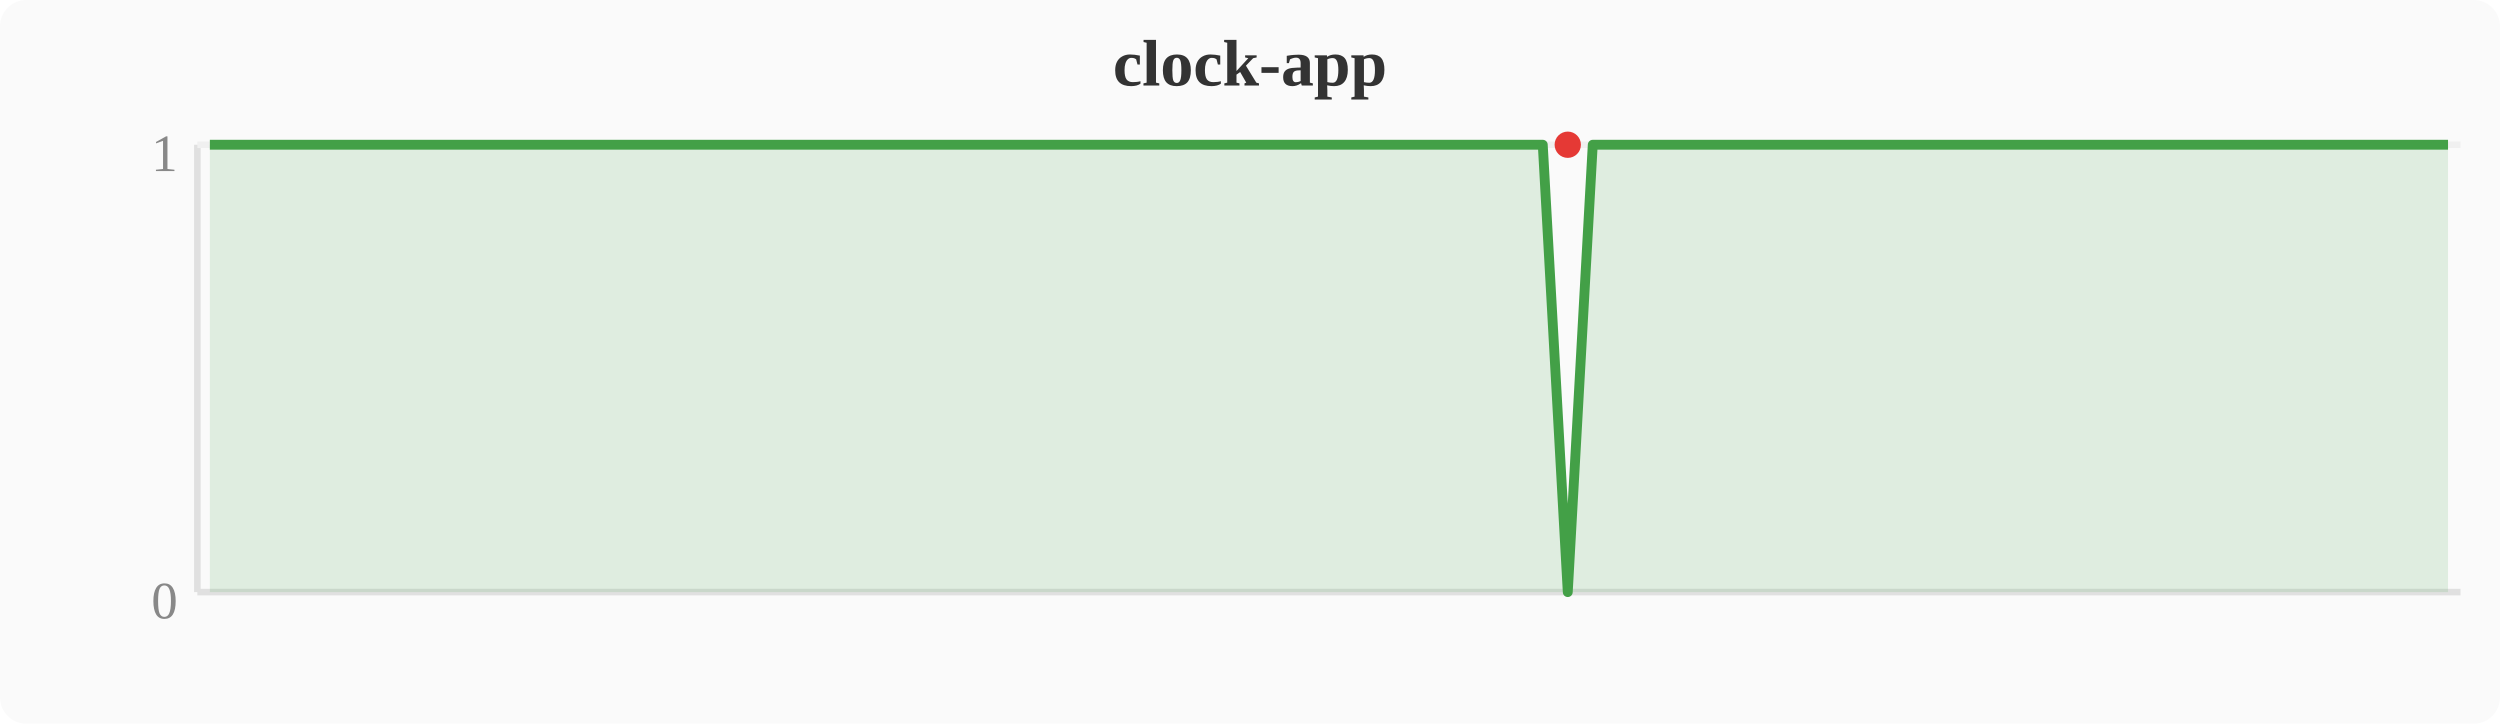
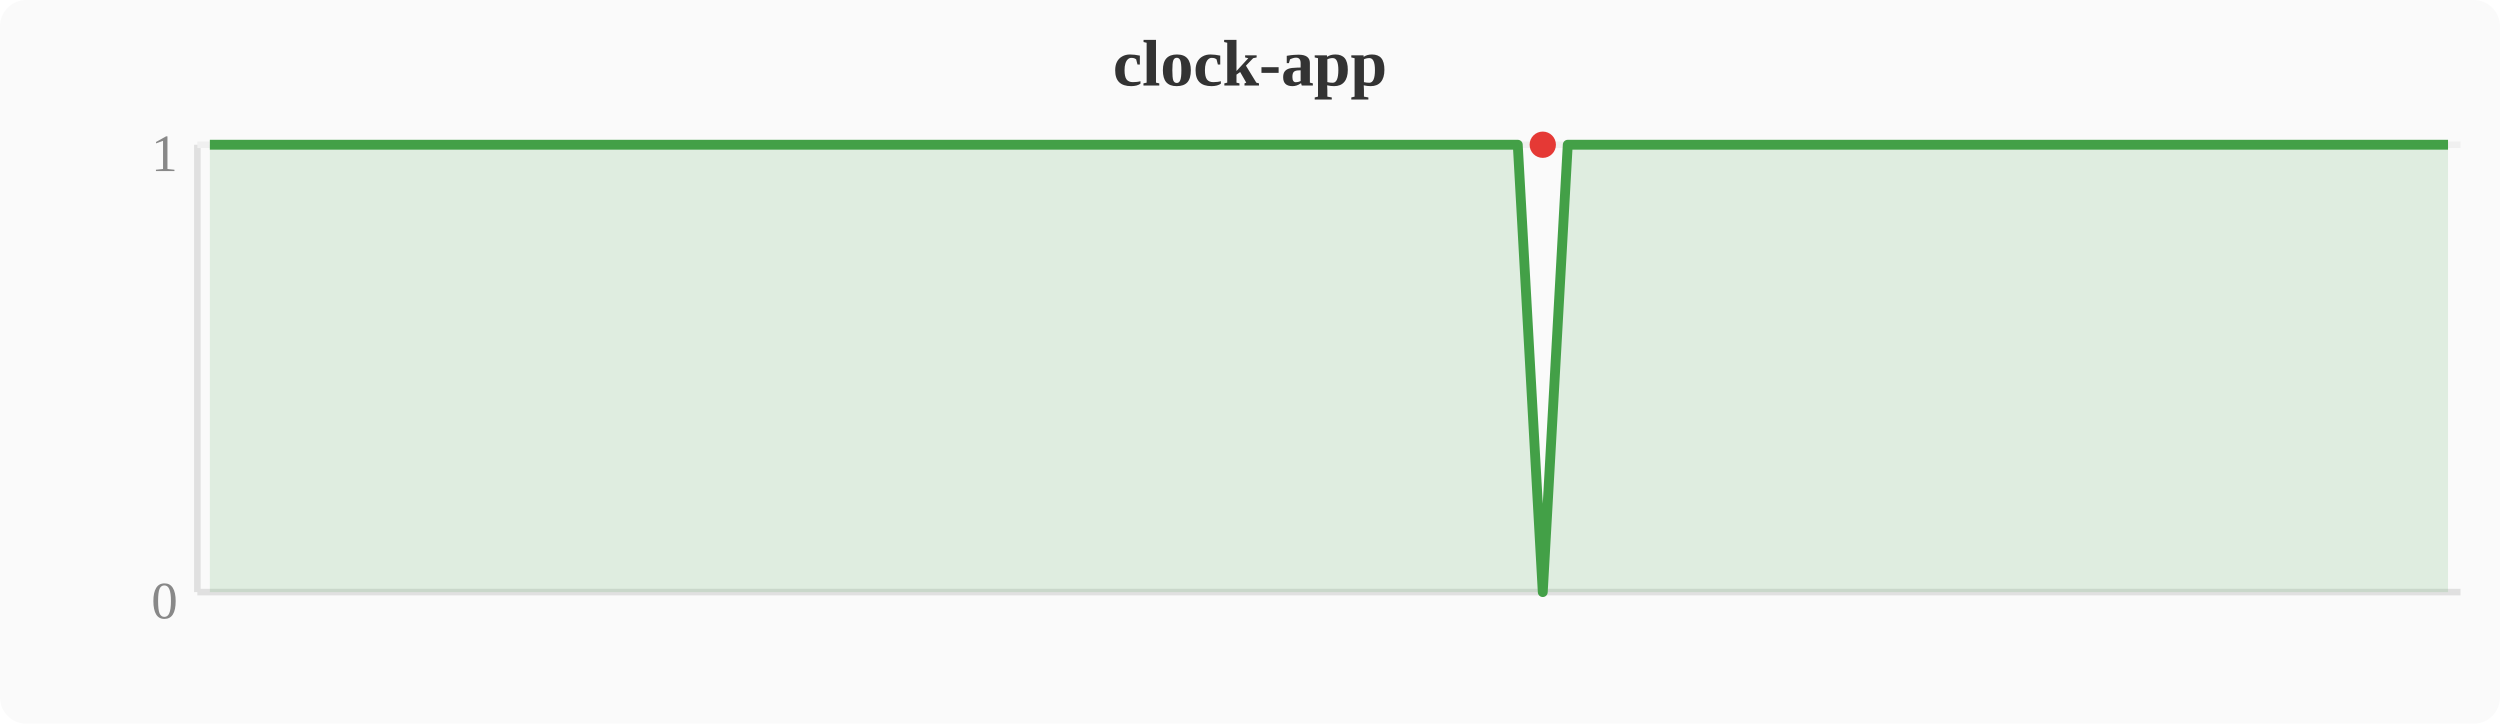
<svg xmlns="http://www.w3.org/2000/svg" width="380" height="110" viewBox="0 0 380 110">
  <rect width="380" height="110" fill="#fafafa" rx="4" />
  <text x="190" y="13" text-anchor="middle" font-size="10" font-weight="bold" fill="#333">clock-app</text>
  <line x1="30" y1="22" x2="30" y2="90" stroke="#e0e0e0" stroke-width="1" />
  <line x1="30" y1="90" x2="374" y2="90" stroke="#e0e0e0" stroke-width="1" />
  <line x1="30" y1="22" x2="374" y2="22" stroke="#f0f0f0" stroke-width="1" />
  <text x="27" y="94" text-anchor="end" font-size="8" fill="#888">0</text>
  <text x="27" y="26" text-anchor="end" font-size="8" fill="#888">1</text>
-   <polygon points="31.9,22.0 35.7,22.0 39.6,22.0 43.4,22.0 47.2,22.0 51.0,22.0 54.8,22.0 58.7,22.0 62.5,22.0 66.3,22.0 70.1,22.0 74.0,22.0 77.8,22.0 81.6,22.0 85.4,22.0 89.2,22.0 93.1,22.0 96.9,22.0 100.7,22.0 104.5,22.0 108.4,22.0 112.2,22.0 116.0,22.0 119.8,22.0 123.6,22.0 127.5,22.0 131.3,22.0 135.1,22.0 138.9,22.0 142.8,22.0 146.6,22.0 150.4,22.0 154.2,22.0 158.0,22.0 161.9,22.0 165.7,22.0 169.5,22.0 173.3,22.0 177.2,22.0 181.0,22.0 184.8,22.0 188.6,22.0 192.4,22.0 196.3,22.0 200.1,22.0 203.9,22.0 207.7,22.0 211.6,22.0 215.4,22.0 219.2,22.0 223.0,22.0 226.8,22.0 230.7,22.0 234.5,22.0 238.3,90.0 242.1,22.0 246.0,22.0 249.8,22.0 253.6,22.0 257.4,22.0 261.2,22.0 265.1,22.0 268.9,22.0 272.7,22.0 276.5,22.0 280.4,22.0 284.2,22.0 288.0,22.0 291.8,22.0 295.6,22.0 299.5,22.0 303.3,22.0 307.1,22.0 310.9,22.0 314.8,22.0 318.6,22.0 322.4,22.0 326.2,22.0 330.0,22.0 333.9,22.0 337.7,22.0 341.5,22.0 345.3,22.0 349.2,22.0 353.0,22.0 356.8,22.0 360.6,22.0 364.4,22.0 368.3,22.0 372.1,22.0 372.1,90 31.9,90" fill="#43a047" opacity="0.15" />
-   <polyline points="31.9,22.0 35.7,22.0 39.6,22.0 43.4,22.0 47.2,22.0 51.0,22.0 54.8,22.0 58.7,22.0 62.5,22.0 66.3,22.0 70.1,22.0 74.0,22.0 77.8,22.0 81.6,22.0 85.4,22.0 89.2,22.0 93.1,22.0 96.9,22.0 100.7,22.0 104.5,22.0 108.4,22.0 112.2,22.0 116.0,22.0 119.8,22.0 123.6,22.0 127.5,22.0 131.3,22.0 135.1,22.0 138.9,22.0 142.8,22.0 146.6,22.0 150.4,22.0 154.2,22.0 158.0,22.0 161.9,22.0 165.7,22.0 169.5,22.0 173.3,22.0 177.2,22.0 181.0,22.0 184.8,22.0 188.6,22.0 192.4,22.0 196.3,22.0 200.1,22.0 203.9,22.0 207.7,22.0 211.6,22.0 215.4,22.0 219.2,22.0 223.0,22.0 226.8,22.0 230.7,22.0 234.5,22.0 238.3,90.0 242.1,22.0 246.0,22.0 249.8,22.0 253.6,22.0 257.4,22.0 261.2,22.0 265.1,22.0 268.9,22.0 272.7,22.0 276.5,22.0 280.4,22.0 284.2,22.0 288.0,22.0 291.8,22.0 295.6,22.0 299.5,22.0 303.3,22.0 307.1,22.0 310.9,22.0 314.8,22.0 318.6,22.0 322.4,22.0 326.2,22.0 330.0,22.0 333.9,22.0 337.7,22.0 341.5,22.0 345.3,22.0 349.2,22.0 353.0,22.0 356.8,22.0 360.6,22.0 364.4,22.0 368.3,22.0 372.1,22.0" fill="none" stroke="#43a047" stroke-width="1.5" stroke-linejoin="round" />
-   <circle cx="238.3" cy="22.0" r="2" fill="#e53935" />
+   <polygon points="31.9,22.0 35.7,22.0 39.6,22.0 43.4,22.0 47.2,22.0 51.0,22.0 54.8,22.0 58.7,22.0 62.5,22.0 66.3,22.0 70.1,22.0 74.0,22.0 77.8,22.0 81.6,22.0 85.4,22.0 89.2,22.0 93.1,22.0 96.9,22.0 100.7,22.0 104.5,22.0 108.4,22.0 112.2,22.0 116.0,22.0 119.8,22.0 123.6,22.0 127.5,22.0 131.3,22.0 135.1,22.0 138.9,22.0 142.8,22.0 146.6,22.0 150.4,22.0 154.2,22.0 158.0,22.0 161.9,22.0 165.7,22.0 169.5,22.0 173.3,22.0 177.2,22.0 181.0,22.0 184.8,22.0 188.6,22.0 192.4,22.0 196.3,22.0 200.1,22.0 203.9,22.0 207.7,22.0 211.6,22.0 215.4,22.0 219.2,22.0 223.0,22.0 226.8,22.0 230.7,22.0 234.5,90.0 238.3,22.0 242.1,22.0 246.0,22.0 249.8,22.0 253.6,22.0 257.4,22.0 261.2,22.0 265.1,22.0 268.9,22.0 272.7,22.0 276.5,22.0 280.4,22.0 284.2,22.0 288.0,22.0 291.8,22.0 295.6,22.0 299.5,22.0 303.3,22.0 307.1,22.0 310.9,22.0 314.8,22.0 318.6,22.0 322.4,22.0 326.2,22.0 330.0,22.0 333.9,22.0 337.7,22.0 341.5,22.0 345.3,22.0 349.2,22.0 353.0,22.0 356.8,22.0 360.6,22.0 364.4,22.0 368.3,22.0 372.1,22.0 372.1,90 31.9,90" fill="#43a047" opacity="0.15" />
+   <polyline points="31.9,22.0 35.7,22.0 39.6,22.0 43.4,22.0 47.2,22.0 51.0,22.0 54.8,22.0 58.7,22.0 62.5,22.0 66.3,22.0 70.1,22.0 74.0,22.0 77.8,22.0 81.6,22.0 85.4,22.0 89.2,22.0 93.1,22.0 96.9,22.0 100.7,22.0 104.5,22.0 108.4,22.0 112.2,22.0 116.0,22.0 119.8,22.0 123.6,22.0 127.5,22.0 131.3,22.0 135.1,22.0 138.9,22.0 142.8,22.0 146.6,22.0 150.4,22.0 154.2,22.0 158.0,22.0 161.9,22.0 165.7,22.0 169.5,22.0 173.3,22.0 177.2,22.0 181.0,22.0 184.8,22.0 188.6,22.0 192.4,22.0 196.3,22.0 200.1,22.0 203.9,22.0 207.7,22.0 211.6,22.0 215.4,22.0 219.2,22.0 223.0,22.0 226.8,22.0 230.7,22.0 234.5,90.0 238.3,22.0 242.1,22.0 246.0,22.0 249.8,22.0 253.6,22.0 257.4,22.0 261.2,22.0 265.1,22.0 268.9,22.0 272.7,22.0 276.5,22.0 280.4,22.0 284.2,22.0 288.0,22.0 291.8,22.0 295.6,22.0 299.5,22.0 303.3,22.0 307.1,22.0 310.9,22.0 314.8,22.0 318.6,22.0 322.4,22.0 326.2,22.0 330.0,22.0 333.9,22.0 337.7,22.0 341.5,22.0 345.3,22.0 349.2,22.0 353.0,22.0 356.8,22.0 360.6,22.0 364.4,22.0 368.3,22.0 372.1,22.0" fill="none" stroke="#43a047" stroke-width="1.5" stroke-linejoin="round" />
+   <circle cx="234.5" cy="22.0" r="2" fill="#e53935" />
</svg>
